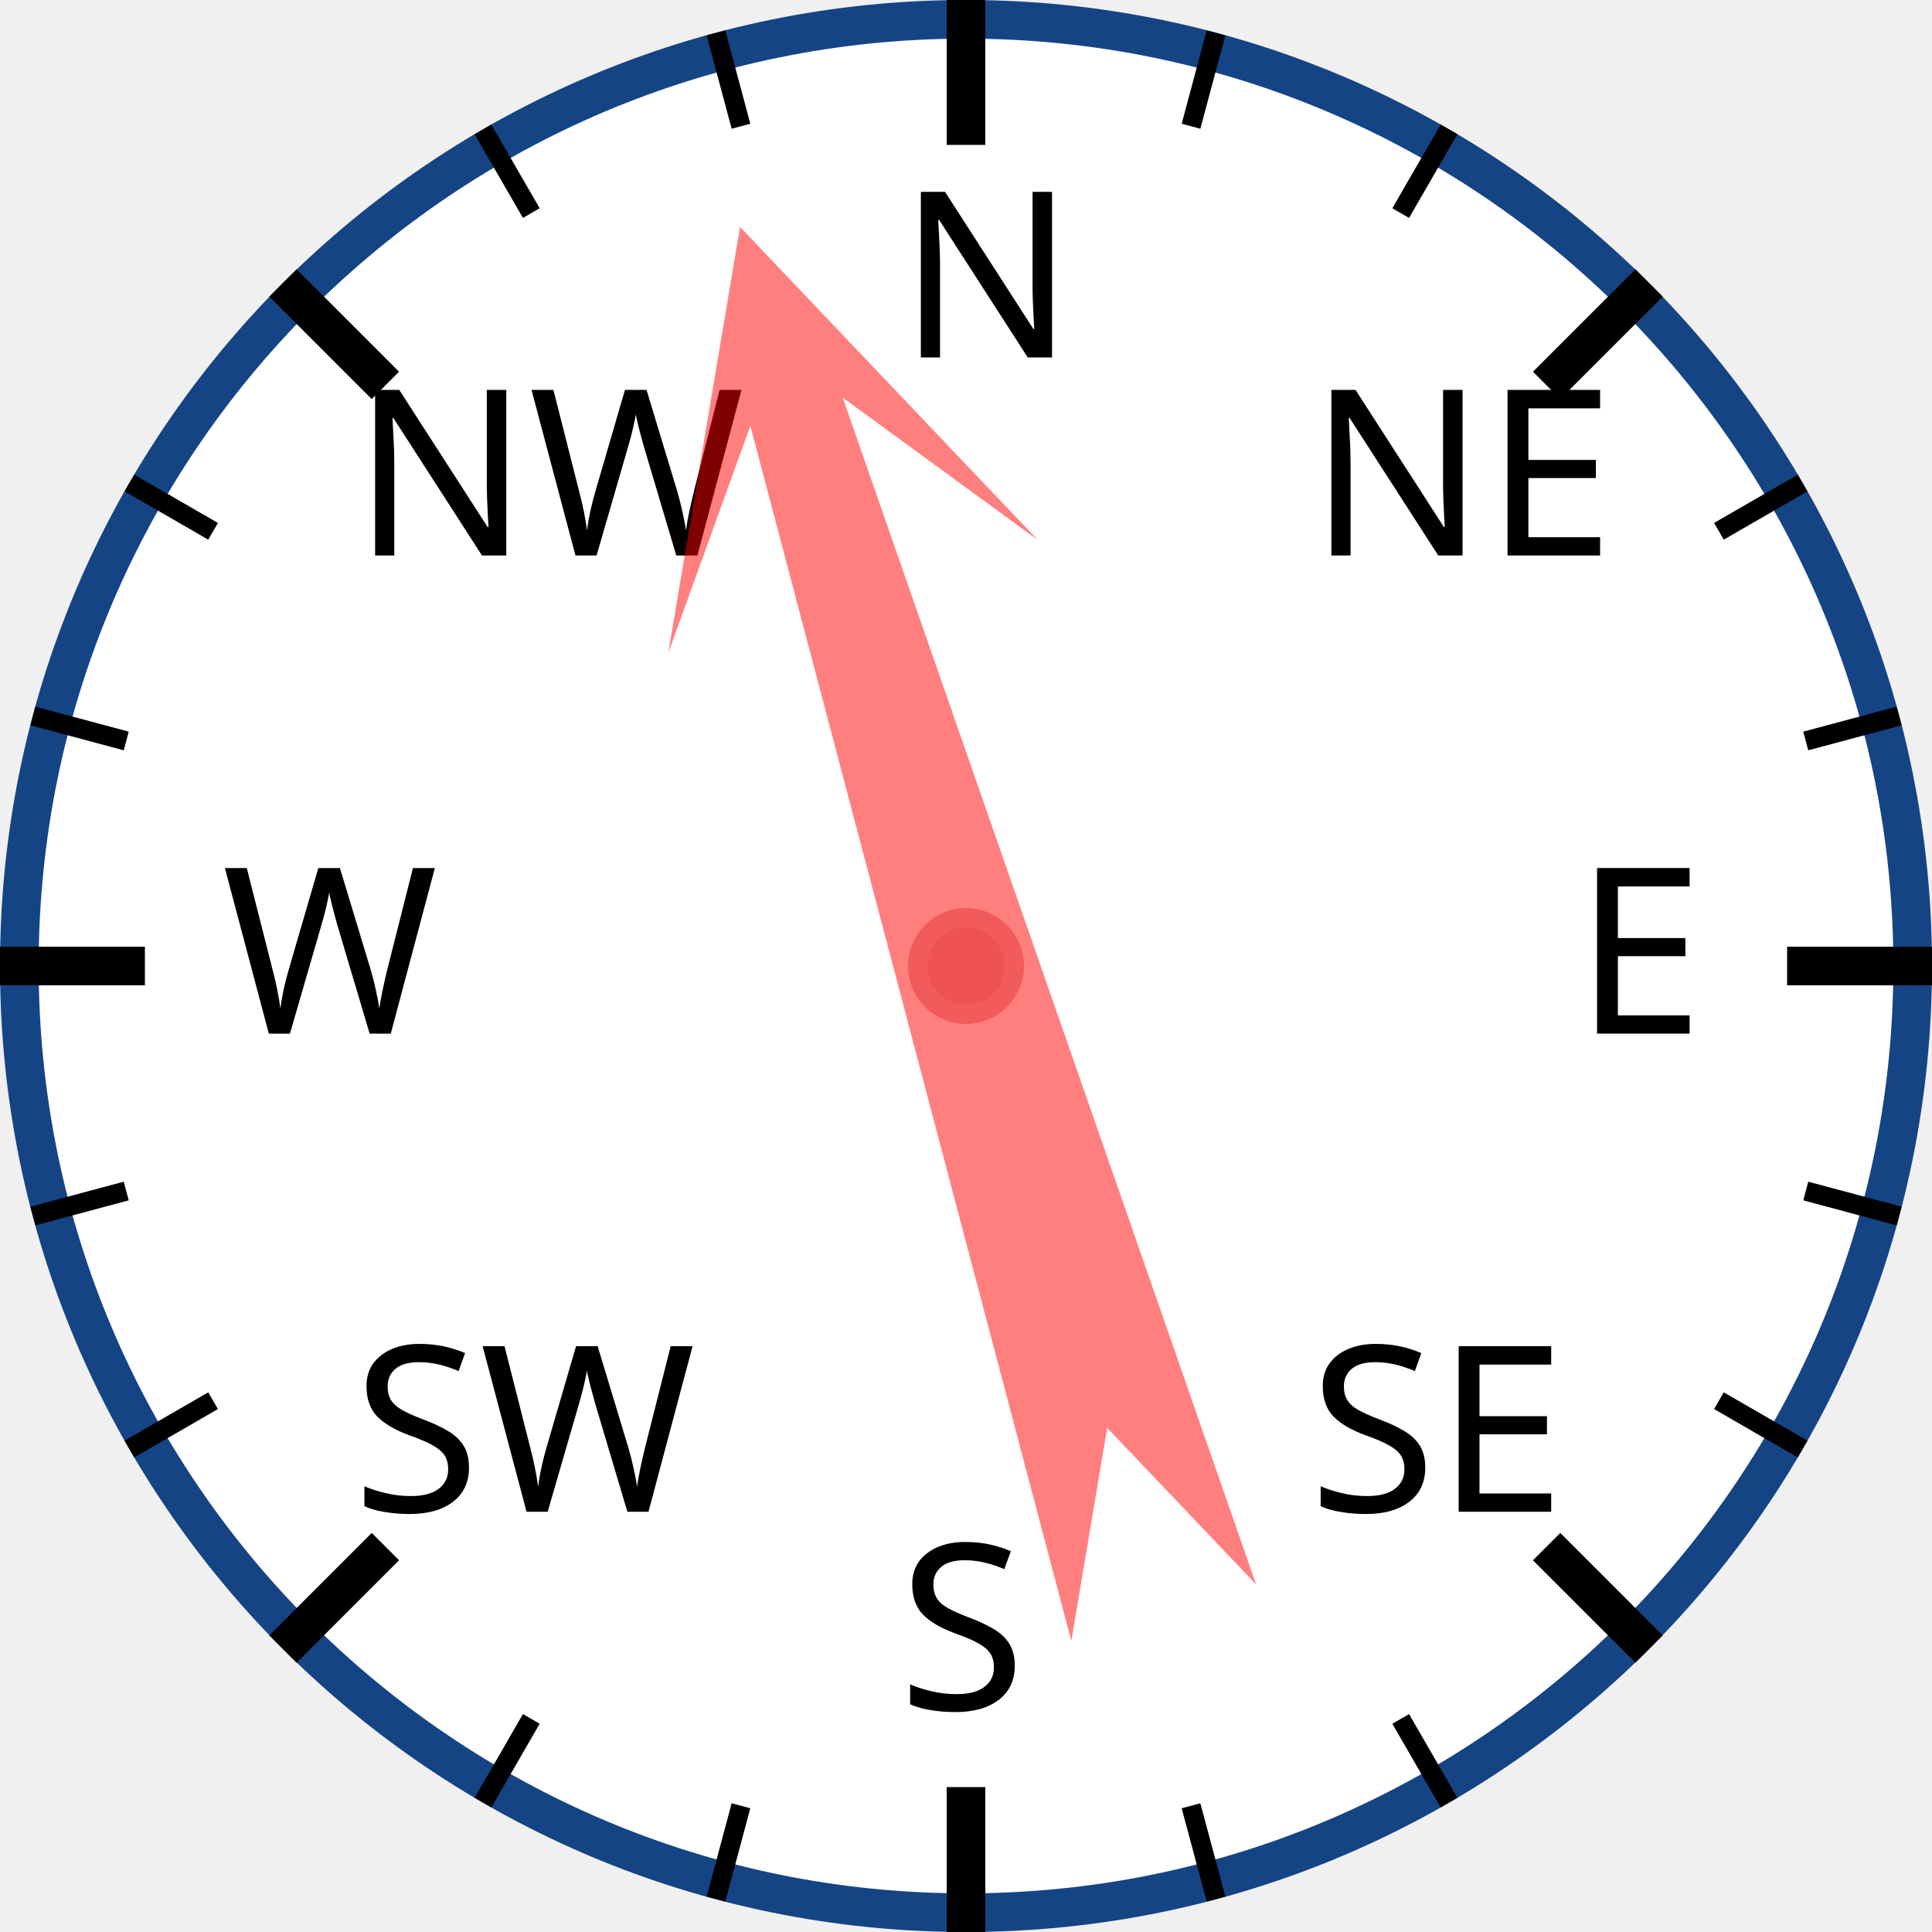
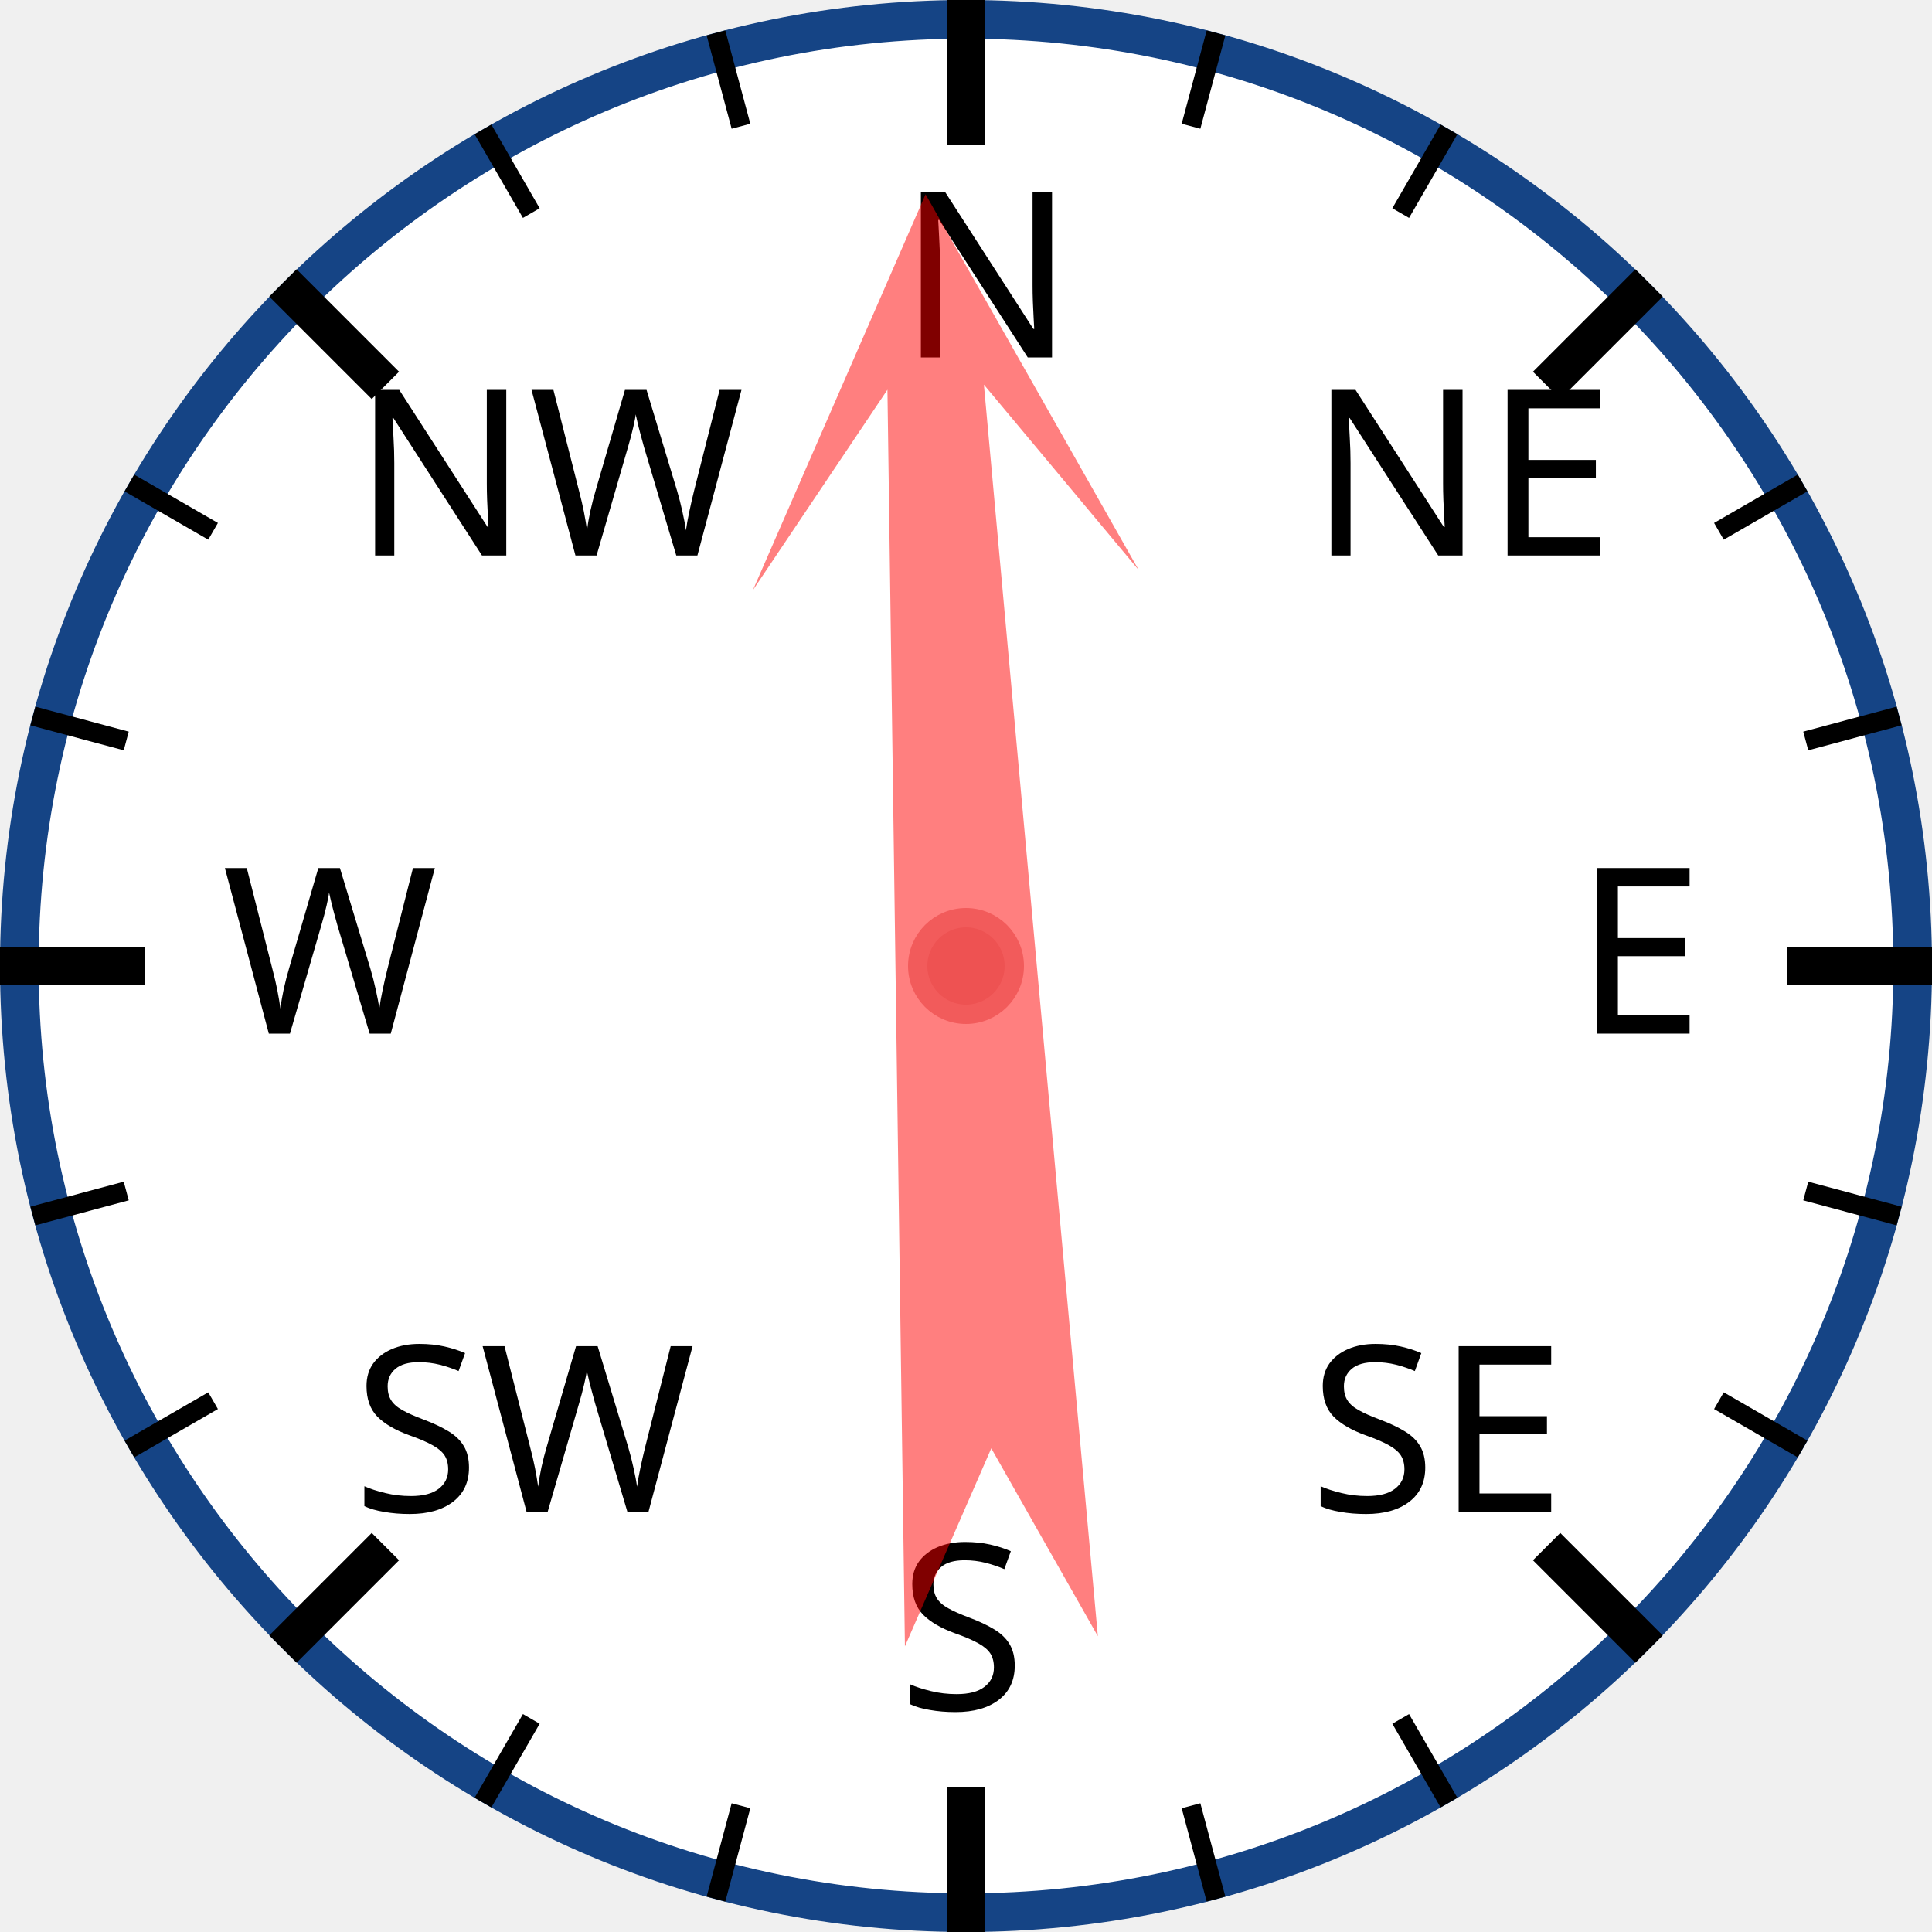
<svg xmlns="http://www.w3.org/2000/svg" width="120px" height="120px" viewBox="0 0 200 200">
  <circle cx="100" cy="100" r="98" style="fill: white; stroke: #154485; stroke-width: 4;" />
  <text x="93.0" y="37.0" style="font-family: sans-serif; font-size: 18pt;">N</text>
  <line x1="100.0" y1="0.0" x2="100.0" y2="15.0" style="stroke: black; stroke-width: 4;" />
  <line x1="74.118" y1="3.407" x2="76.706" y2="13.067" style="stroke: black; stroke-width: 2;" />
  <line x1="50" y1="13.397" x2="55" y2="22.058" style="stroke: black; stroke-width: 2;" />
  <text x="36.503" y="57.503" style="font-family: sans-serif; font-size: 18pt;">NW</text>
  <line x1="29.289" y1="29.289" x2="39.896" y2="39.896" style="stroke: black; stroke-width: 4;" />
  <line x1="13.397" y1="50" x2="22.058" y2="55" style="stroke: black; stroke-width: 2;" />
  <line x1="3.407" y1="74.118" x2="13.067" y2="76.706" style="stroke: black; stroke-width: 2;" />
  <text x="23.0" y="107.0" style="font-family: sans-serif; font-size: 18pt;">W</text>
  <line x1="0.0" y1="100.0" x2="15.0" y2="100.0" style="stroke: black; stroke-width: 4;" />
  <line x1="3.407" y1="125.882" x2="13.067" y2="123.294" style="stroke: black; stroke-width: 2;" />
  <line x1="13.397" y1="150" x2="22.058" y2="145" style="stroke: black; stroke-width: 2;" />
  <text x="36.503" y="156.497" style="font-family: sans-serif; font-size: 18pt;">SW</text>
  <line x1="29.289" y1="170.711" x2="39.896" y2="160.104" style="stroke: black; stroke-width: 4;" />
  <line x1="50" y1="186.603" x2="55" y2="177.942" style="stroke: black; stroke-width: 2;" />
  <line x1="74.118" y1="196.593" x2="76.706" y2="186.933" style="stroke: black; stroke-width: 2;" />
  <text x="93" y="177.0" style="font-family: sans-serif; font-size: 18pt;">S</text>
  <line x1="100" y1="200.0" x2="100" y2="185.0" style="stroke: black; stroke-width: 4;" />
  <line x1="125.882" y1="196.593" x2="123.294" y2="186.933" style="stroke: black; stroke-width: 2;" />
  <line x1="150.0" y1="186.603" x2="145.0" y2="177.942" style="stroke: black; stroke-width: 2;" />
  <text x="135.497" y="156.497" style="font-family: sans-serif; font-size: 18pt;">SE</text>
  <line x1="170.711" y1="170.711" x2="160.104" y2="160.104" style="stroke: black; stroke-width: 4;" />
  <line x1="186.603" y1="150" x2="177.942" y2="145" style="stroke: black; stroke-width: 2;" />
  <line x1="196.593" y1="125.882" x2="186.933" y2="123.294" style="stroke: black; stroke-width: 2;" />
  <text x="163.0" y="107" style="font-family: sans-serif; font-size: 18pt;">E</text>
  <line x1="200.0" y1="100" x2="185.0" y2="100" style="stroke: black; stroke-width: 4;" />
  <line x1="196.593" y1="74.118" x2="186.933" y2="76.706" style="stroke: black; stroke-width: 2;" />
  <line x1="186.603" y1="50" x2="177.942" y2="55" style="stroke: black; stroke-width: 2;" />
  <text x="135.497" y="57.503" style="font-family: sans-serif; font-size: 18pt;">NE</text>
  <line x1="170.711" y1="29.289" x2="160.104" y2="39.896" style="stroke: black; stroke-width: 4;" />
  <line x1="150" y1="13.397" x2="145" y2="22.058" style="stroke: black; stroke-width: 2;" />
  <line x1="125.882" y1="3.407" x2="123.294" y2="13.067" style="stroke: black; stroke-width: 2;" />
-   <polygon points="100 20 120 60 105 40 110 170 100 150 90 170 95 40 80 60" style="fill: red; fill-opacity: 0.5;" transform="rotate(343,100,100)" />
+   <polygon points="100 20 120 60 105 40 110 170 100 150 90 170 95 40 80 60" style="fill: red; fill-opacity: 0.5;" transform="rotate(357,100,100)" />
  <circle cx="100" cy="100" r="5" style="fill: #EE5252; stroke: #F25B5B; stroke-width: 2;" />
</svg>
